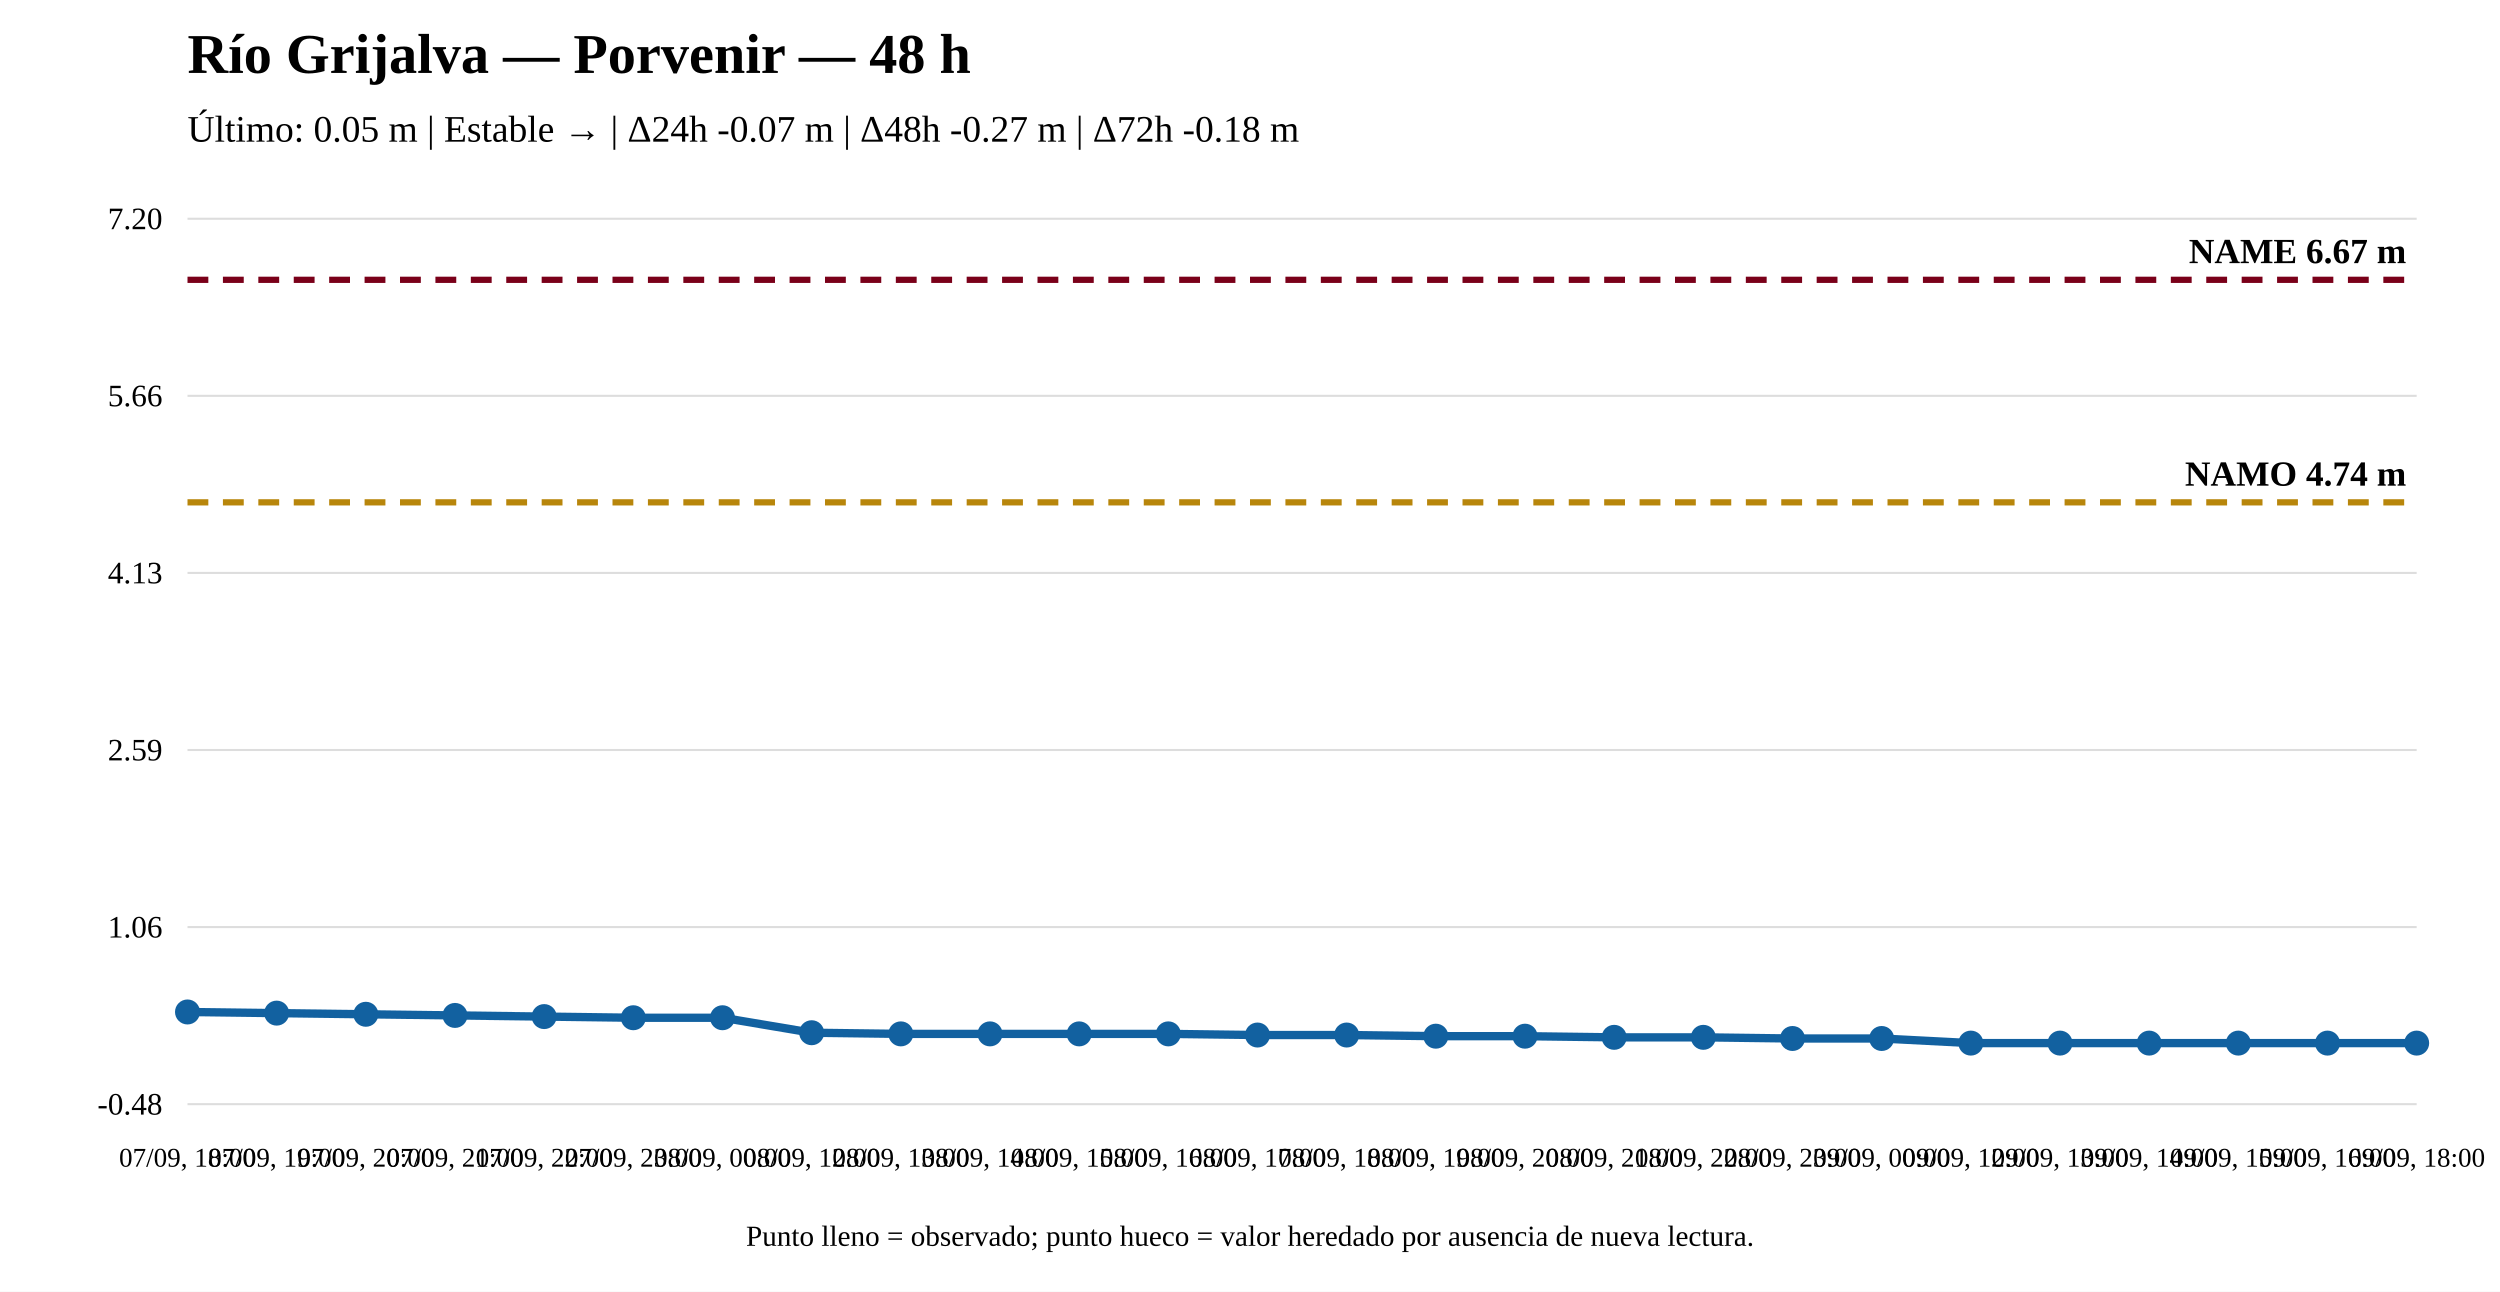
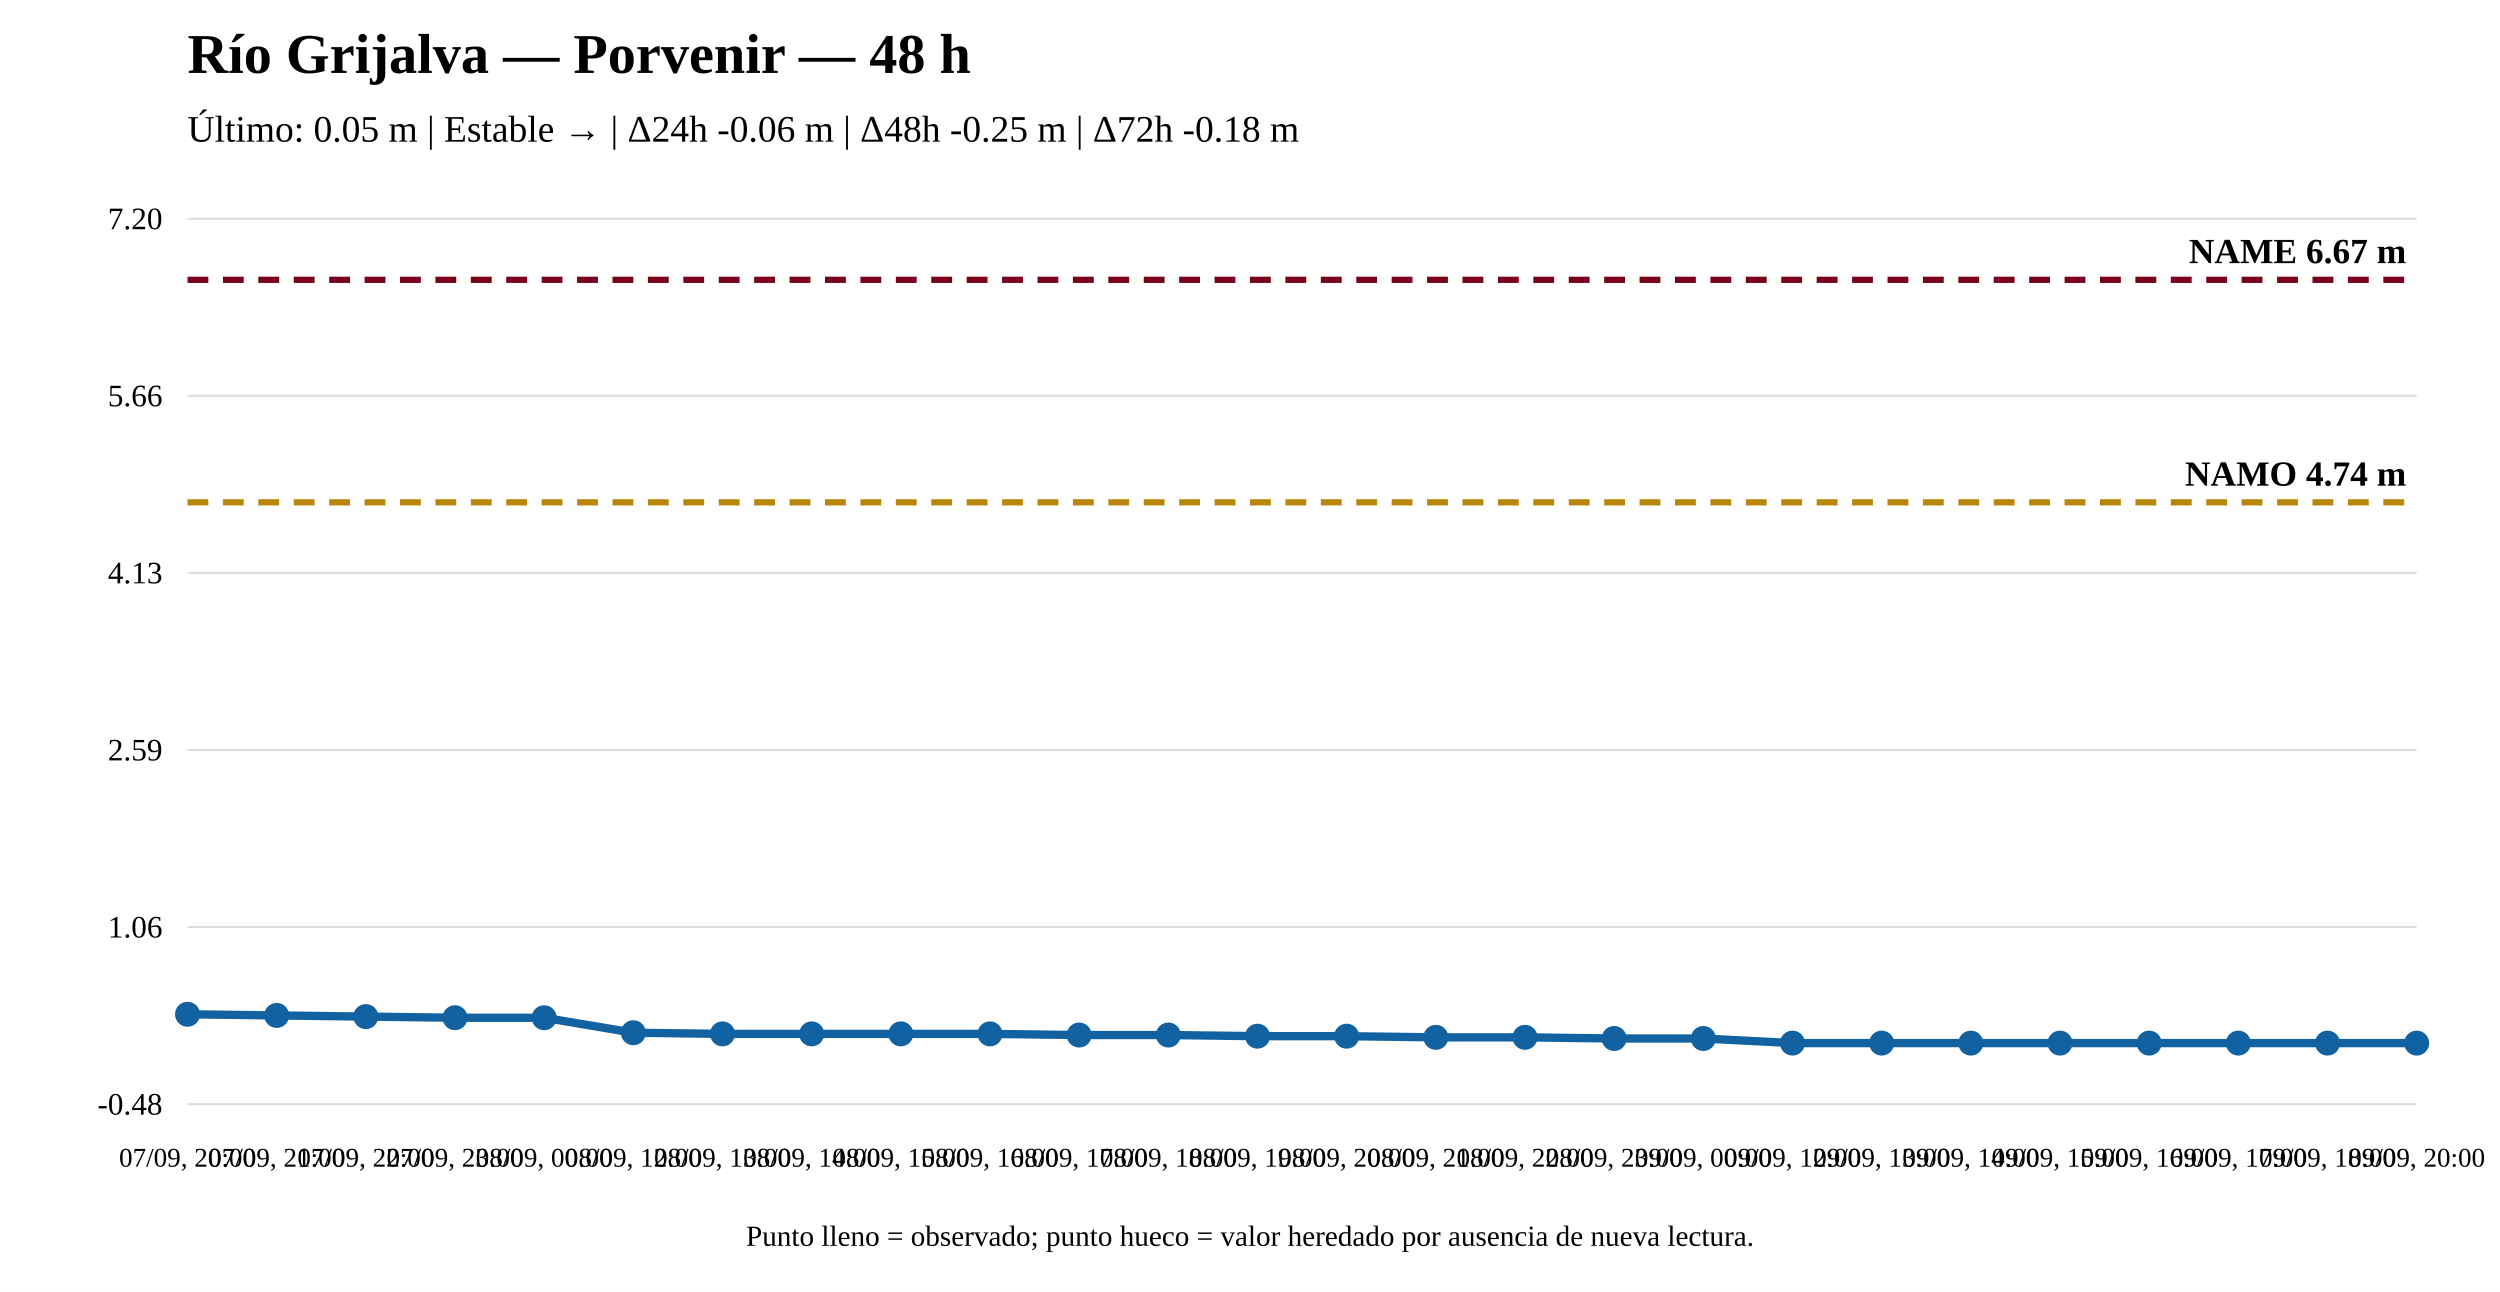
<svg xmlns="http://www.w3.org/2000/svg" width="1200" height="620" viewBox="0 0 1200 620">
  <rect width="100%" height="100%" fill="white" />
  <text x="90" y="35" font-size="27" font-weight="bold">Río Grijalva — Porvenir — 48 h</text>
-   <text x="90" y="68" font-size="18">Último: 0.05 m | Estable → | Δ24h -0.07 m | Δ48h -0.27 m | Δ72h -0.18 m</text>
+   <text x="90" y="68" font-size="18">Último: 0.05 m | Estable → | Δ24h -0.06 m | Δ48h -0.25 m | Δ72h -0.18 m</text>
  <line x1="90" y1="530" x2="1160" y2="530" stroke="#ddd" />
  <line x1="90" y1="445" x2="1160" y2="445" stroke="#ddd" />
  <line x1="90" y1="360" x2="1160" y2="360" stroke="#ddd" />
  <line x1="90" y1="275" x2="1160" y2="275" stroke="#ddd" />
  <line x1="90" y1="190" x2="1160" y2="190" stroke="#ddd" />
  <line x1="90" y1="105" x2="1160" y2="105" stroke="#ddd" />
  <text x="78" y="535" text-anchor="end" font-size="15">-0.48</text>
  <text x="78" y="450" text-anchor="end" font-size="15">1.06</text>
  <text x="78" y="365" text-anchor="end" font-size="15">2.59</text>
  <text x="78" y="280" text-anchor="end" font-size="15">4.13</text>
  <text x="78" y="195" text-anchor="end" font-size="15">5.66</text>
  <text x="78" y="110" text-anchor="end" font-size="15">7.20</text>
  <line x1="90" y1="241.125" x2="1160" y2="241.125" stroke="#b8860b" stroke-width="3" stroke-dasharray="10 7" />
  <text x="1155" y="233.125" text-anchor="end" font-size="17" font-weight="bold">NAMO 4.74 m</text>
  <line x1="90" y1="134.31" x2="1160" y2="134.31" stroke="#7a0019" stroke-width="3" stroke-dasharray="10 7" />
  <text x="1155" y="126.31" text-anchor="end" font-size="17" font-weight="bold">NAME 6.67 m</text>
-   <polyline fill="none" stroke="#1261a0" stroke-width="4" points="90,485.747 132.8,486.3 175.6,486.854 218.4,487.407 261.2,487.96 304,488.514 346.8,488.514 389.6,495.709 432.4,496.262 475.2,496.262 518,496.262 560.8,496.262 603.6,496.816 646.4,496.816 689.2,497.369 732,497.369 774.8,497.922 817.6,497.922 860.4,498.476 903.2,498.476 946,500.69 988.8,500.69 1031.6,500.69 1074.4,500.69 1117.2,500.69 1160,500.69" />
-   <circle cx="90" cy="485.747" r="5" fill="#1261a0" stroke="#1261a0" stroke-width="2" />
-   <circle cx="132.8" cy="486.3" r="5" fill="#1261a0" stroke="#1261a0" stroke-width="2" />
-   <circle cx="175.6" cy="486.854" r="5" fill="#1261a0" stroke="#1261a0" stroke-width="2" />
-   <circle cx="218.4" cy="487.407" r="5" fill="#1261a0" stroke="#1261a0" stroke-width="2" />
-   <circle cx="261.2" cy="487.96" r="5" fill="#1261a0" stroke="#1261a0" stroke-width="2" />
-   <circle cx="304" cy="488.514" r="5" fill="#1261a0" stroke="#1261a0" stroke-width="2" />
-   <circle cx="346.8" cy="488.514" r="5" fill="#1261a0" stroke="#1261a0" stroke-width="2" />
-   <circle cx="389.6" cy="495.709" r="5" fill="#1261a0" stroke="#1261a0" stroke-width="2" />
+   <polyline fill="none" stroke="#1261a0" stroke-width="4" points="90,486.854 132.8,487.407 175.6,487.96 218.4,488.514 261.2,488.514 304,495.709 346.8,496.262 389.6,496.262 432.4,496.262 475.2,496.262 518,496.816 560.8,496.816 603.6,497.369 646.4,497.369 689.2,497.922 732,497.922 774.8,498.476 817.6,498.476 860.4,500.69 903.2,500.69 946,500.69 988.8,500.69 1031.6,500.69 1074.4,500.69 1117.2,500.69 1160,500.69" />
+   <circle cx="90" cy="486.854" r="5" fill="#1261a0" stroke="#1261a0" stroke-width="2" />
+   <circle cx="132.8" cy="487.407" r="5" fill="#1261a0" stroke="#1261a0" stroke-width="2" />
+   <circle cx="175.6" cy="487.96" r="5" fill="#1261a0" stroke="#1261a0" stroke-width="2" />
+   <circle cx="218.4" cy="488.514" r="5" fill="#1261a0" stroke="#1261a0" stroke-width="2" />
+   <circle cx="261.2" cy="488.514" r="5" fill="#1261a0" stroke="#1261a0" stroke-width="2" />
+   <circle cx="304" cy="495.709" r="5" fill="#1261a0" stroke="#1261a0" stroke-width="2" />
+   <circle cx="346.8" cy="496.262" r="5" fill="#1261a0" stroke="#1261a0" stroke-width="2" />
+   <circle cx="389.6" cy="496.262" r="5" fill="#1261a0" stroke="#1261a0" stroke-width="2" />
  <circle cx="432.4" cy="496.262" r="5" fill="#1261a0" stroke="#1261a0" stroke-width="2" />
  <circle cx="475.2" cy="496.262" r="5" fill="#1261a0" stroke="#1261a0" stroke-width="2" />
-   <circle cx="518" cy="496.262" r="5" fill="#1261a0" stroke="#1261a0" stroke-width="2" />
-   <circle cx="560.8" cy="496.262" r="5" fill="#1261a0" stroke="#1261a0" stroke-width="2" />
-   <circle cx="603.6" cy="496.816" r="5" fill="#1261a0" stroke="#1261a0" stroke-width="2" />
-   <circle cx="646.4" cy="496.816" r="5" fill="#1261a0" stroke="#1261a0" stroke-width="2" />
-   <circle cx="689.2" cy="497.369" r="5" fill="#1261a0" stroke="#1261a0" stroke-width="2" />
-   <circle cx="732" cy="497.369" r="5" fill="#1261a0" stroke="#1261a0" stroke-width="2" />
-   <circle cx="774.8" cy="497.922" r="5" fill="#1261a0" stroke="#1261a0" stroke-width="2" />
-   <circle cx="817.6" cy="497.922" r="5" fill="#1261a0" stroke="#1261a0" stroke-width="2" />
-   <circle cx="860.4" cy="498.476" r="5" fill="#1261a0" stroke="#1261a0" stroke-width="2" />
-   <circle cx="903.2" cy="498.476" r="5" fill="#1261a0" stroke="#1261a0" stroke-width="2" />
+   <circle cx="518" cy="496.816" r="5" fill="#1261a0" stroke="#1261a0" stroke-width="2" />
+   <circle cx="560.8" cy="496.816" r="5" fill="#1261a0" stroke="#1261a0" stroke-width="2" />
+   <circle cx="603.6" cy="497.369" r="5" fill="#1261a0" stroke="#1261a0" stroke-width="2" />
+   <circle cx="646.4" cy="497.369" r="5" fill="#1261a0" stroke="#1261a0" stroke-width="2" />
+   <circle cx="689.2" cy="497.922" r="5" fill="#1261a0" stroke="#1261a0" stroke-width="2" />
+   <circle cx="732" cy="497.922" r="5" fill="#1261a0" stroke="#1261a0" stroke-width="2" />
+   <circle cx="774.8" cy="498.476" r="5" fill="#1261a0" stroke="#1261a0" stroke-width="2" />
+   <circle cx="817.6" cy="498.476" r="5" fill="#1261a0" stroke="#1261a0" stroke-width="2" />
+   <circle cx="860.4" cy="500.69" r="5" fill="#1261a0" stroke="#1261a0" stroke-width="2" />
+   <circle cx="903.2" cy="500.69" r="5" fill="#1261a0" stroke="#1261a0" stroke-width="2" />
  <circle cx="946" cy="500.69" r="5" fill="#1261a0" stroke="#1261a0" stroke-width="2" />
  <circle cx="988.8" cy="500.69" r="5" fill="#1261a0" stroke="#1261a0" stroke-width="2" />
  <circle cx="1031.6" cy="500.69" r="5" fill="#1261a0" stroke="#1261a0" stroke-width="2" />
  <circle cx="1074.4" cy="500.69" r="5" fill="#1261a0" stroke="#1261a0" stroke-width="2" />
  <circle cx="1117.2" cy="500.69" r="5" fill="#1261a0" stroke="#1261a0" stroke-width="2" />
  <circle cx="1160" cy="500.69" r="5" fill="#1261a0" stroke="#1261a0" stroke-width="2" />
-   <text x="90" y="560" text-anchor="middle" font-size="13">07/09, 18:00</text>
-   <text x="132.8" y="560" text-anchor="middle" font-size="13">07/09, 19:00</text>
-   <text x="175.6" y="560" text-anchor="middle" font-size="13">07/09, 20:00</text>
-   <text x="218.4" y="560" text-anchor="middle" font-size="13">07/09, 21:00</text>
-   <text x="261.2" y="560" text-anchor="middle" font-size="13">07/09, 22:00</text>
-   <text x="304" y="560" text-anchor="middle" font-size="13">07/09, 23:00</text>
-   <text x="346.8" y="560" text-anchor="middle" font-size="13">08/09, 00:00</text>
-   <text x="389.6" y="560" text-anchor="middle" font-size="13">08/09, 12:00</text>
-   <text x="432.4" y="560" text-anchor="middle" font-size="13">08/09, 13:00</text>
-   <text x="475.2" y="560" text-anchor="middle" font-size="13">08/09, 14:00</text>
-   <text x="518" y="560" text-anchor="middle" font-size="13">08/09, 15:00</text>
-   <text x="560.8" y="560" text-anchor="middle" font-size="13">08/09, 16:00</text>
-   <text x="603.6" y="560" text-anchor="middle" font-size="13">08/09, 17:00</text>
-   <text x="646.4" y="560" text-anchor="middle" font-size="13">08/09, 18:00</text>
-   <text x="689.2" y="560" text-anchor="middle" font-size="13">08/09, 19:00</text>
-   <text x="732" y="560" text-anchor="middle" font-size="13">08/09, 20:00</text>
-   <text x="774.8" y="560" text-anchor="middle" font-size="13">08/09, 21:00</text>
-   <text x="817.6" y="560" text-anchor="middle" font-size="13">08/09, 22:00</text>
-   <text x="860.4" y="560" text-anchor="middle" font-size="13">08/09, 23:00</text>
-   <text x="903.2" y="560" text-anchor="middle" font-size="13">09/09, 00:00</text>
-   <text x="946" y="560" text-anchor="middle" font-size="13">09/09, 12:00</text>
-   <text x="988.8" y="560" text-anchor="middle" font-size="13">09/09, 13:00</text>
-   <text x="1031.6" y="560" text-anchor="middle" font-size="13">09/09, 14:00</text>
-   <text x="1074.4" y="560" text-anchor="middle" font-size="13">09/09, 15:00</text>
-   <text x="1117.2" y="560" text-anchor="middle" font-size="13">09/09, 16:00</text>
-   <text x="1160" y="560" text-anchor="middle" font-size="13">09/09, 18:00</text>
+   <text x="90" y="560" text-anchor="middle" font-size="13">07/09, 20:00</text>
+   <text x="132.8" y="560" text-anchor="middle" font-size="13">07/09, 21:00</text>
+   <text x="175.6" y="560" text-anchor="middle" font-size="13">07/09, 22:00</text>
+   <text x="218.4" y="560" text-anchor="middle" font-size="13">07/09, 23:00</text>
+   <text x="261.2" y="560" text-anchor="middle" font-size="13">08/09, 00:00</text>
+   <text x="304" y="560" text-anchor="middle" font-size="13">08/09, 12:00</text>
+   <text x="346.8" y="560" text-anchor="middle" font-size="13">08/09, 13:00</text>
+   <text x="389.6" y="560" text-anchor="middle" font-size="13">08/09, 14:00</text>
+   <text x="432.4" y="560" text-anchor="middle" font-size="13">08/09, 15:00</text>
+   <text x="475.2" y="560" text-anchor="middle" font-size="13">08/09, 16:00</text>
+   <text x="518" y="560" text-anchor="middle" font-size="13">08/09, 17:00</text>
+   <text x="560.8" y="560" text-anchor="middle" font-size="13">08/09, 18:00</text>
+   <text x="603.6" y="560" text-anchor="middle" font-size="13">08/09, 19:00</text>
+   <text x="646.4" y="560" text-anchor="middle" font-size="13">08/09, 20:00</text>
+   <text x="689.2" y="560" text-anchor="middle" font-size="13">08/09, 21:00</text>
+   <text x="732" y="560" text-anchor="middle" font-size="13">08/09, 22:00</text>
+   <text x="774.8" y="560" text-anchor="middle" font-size="13">08/09, 23:00</text>
+   <text x="817.6" y="560" text-anchor="middle" font-size="13">09/09, 00:00</text>
+   <text x="860.4" y="560" text-anchor="middle" font-size="13">09/09, 12:00</text>
+   <text x="903.2" y="560" text-anchor="middle" font-size="13">09/09, 13:00</text>
+   <text x="946" y="560" text-anchor="middle" font-size="13">09/09, 14:00</text>
+   <text x="988.8" y="560" text-anchor="middle" font-size="13">09/09, 15:00</text>
+   <text x="1031.6" y="560" text-anchor="middle" font-size="13">09/09, 16:00</text>
+   <text x="1074.4" y="560" text-anchor="middle" font-size="13">09/09, 17:00</text>
+   <text x="1117.2" y="560" text-anchor="middle" font-size="13">09/09, 18:00</text>
+   <text x="1160" y="560" text-anchor="middle" font-size="13">09/09, 20:00</text>
  <text x="600" y="598" text-anchor="middle" font-size="14">Punto lleno = observado; punto hueco = valor heredado por ausencia de nueva lectura.</text>
</svg>
